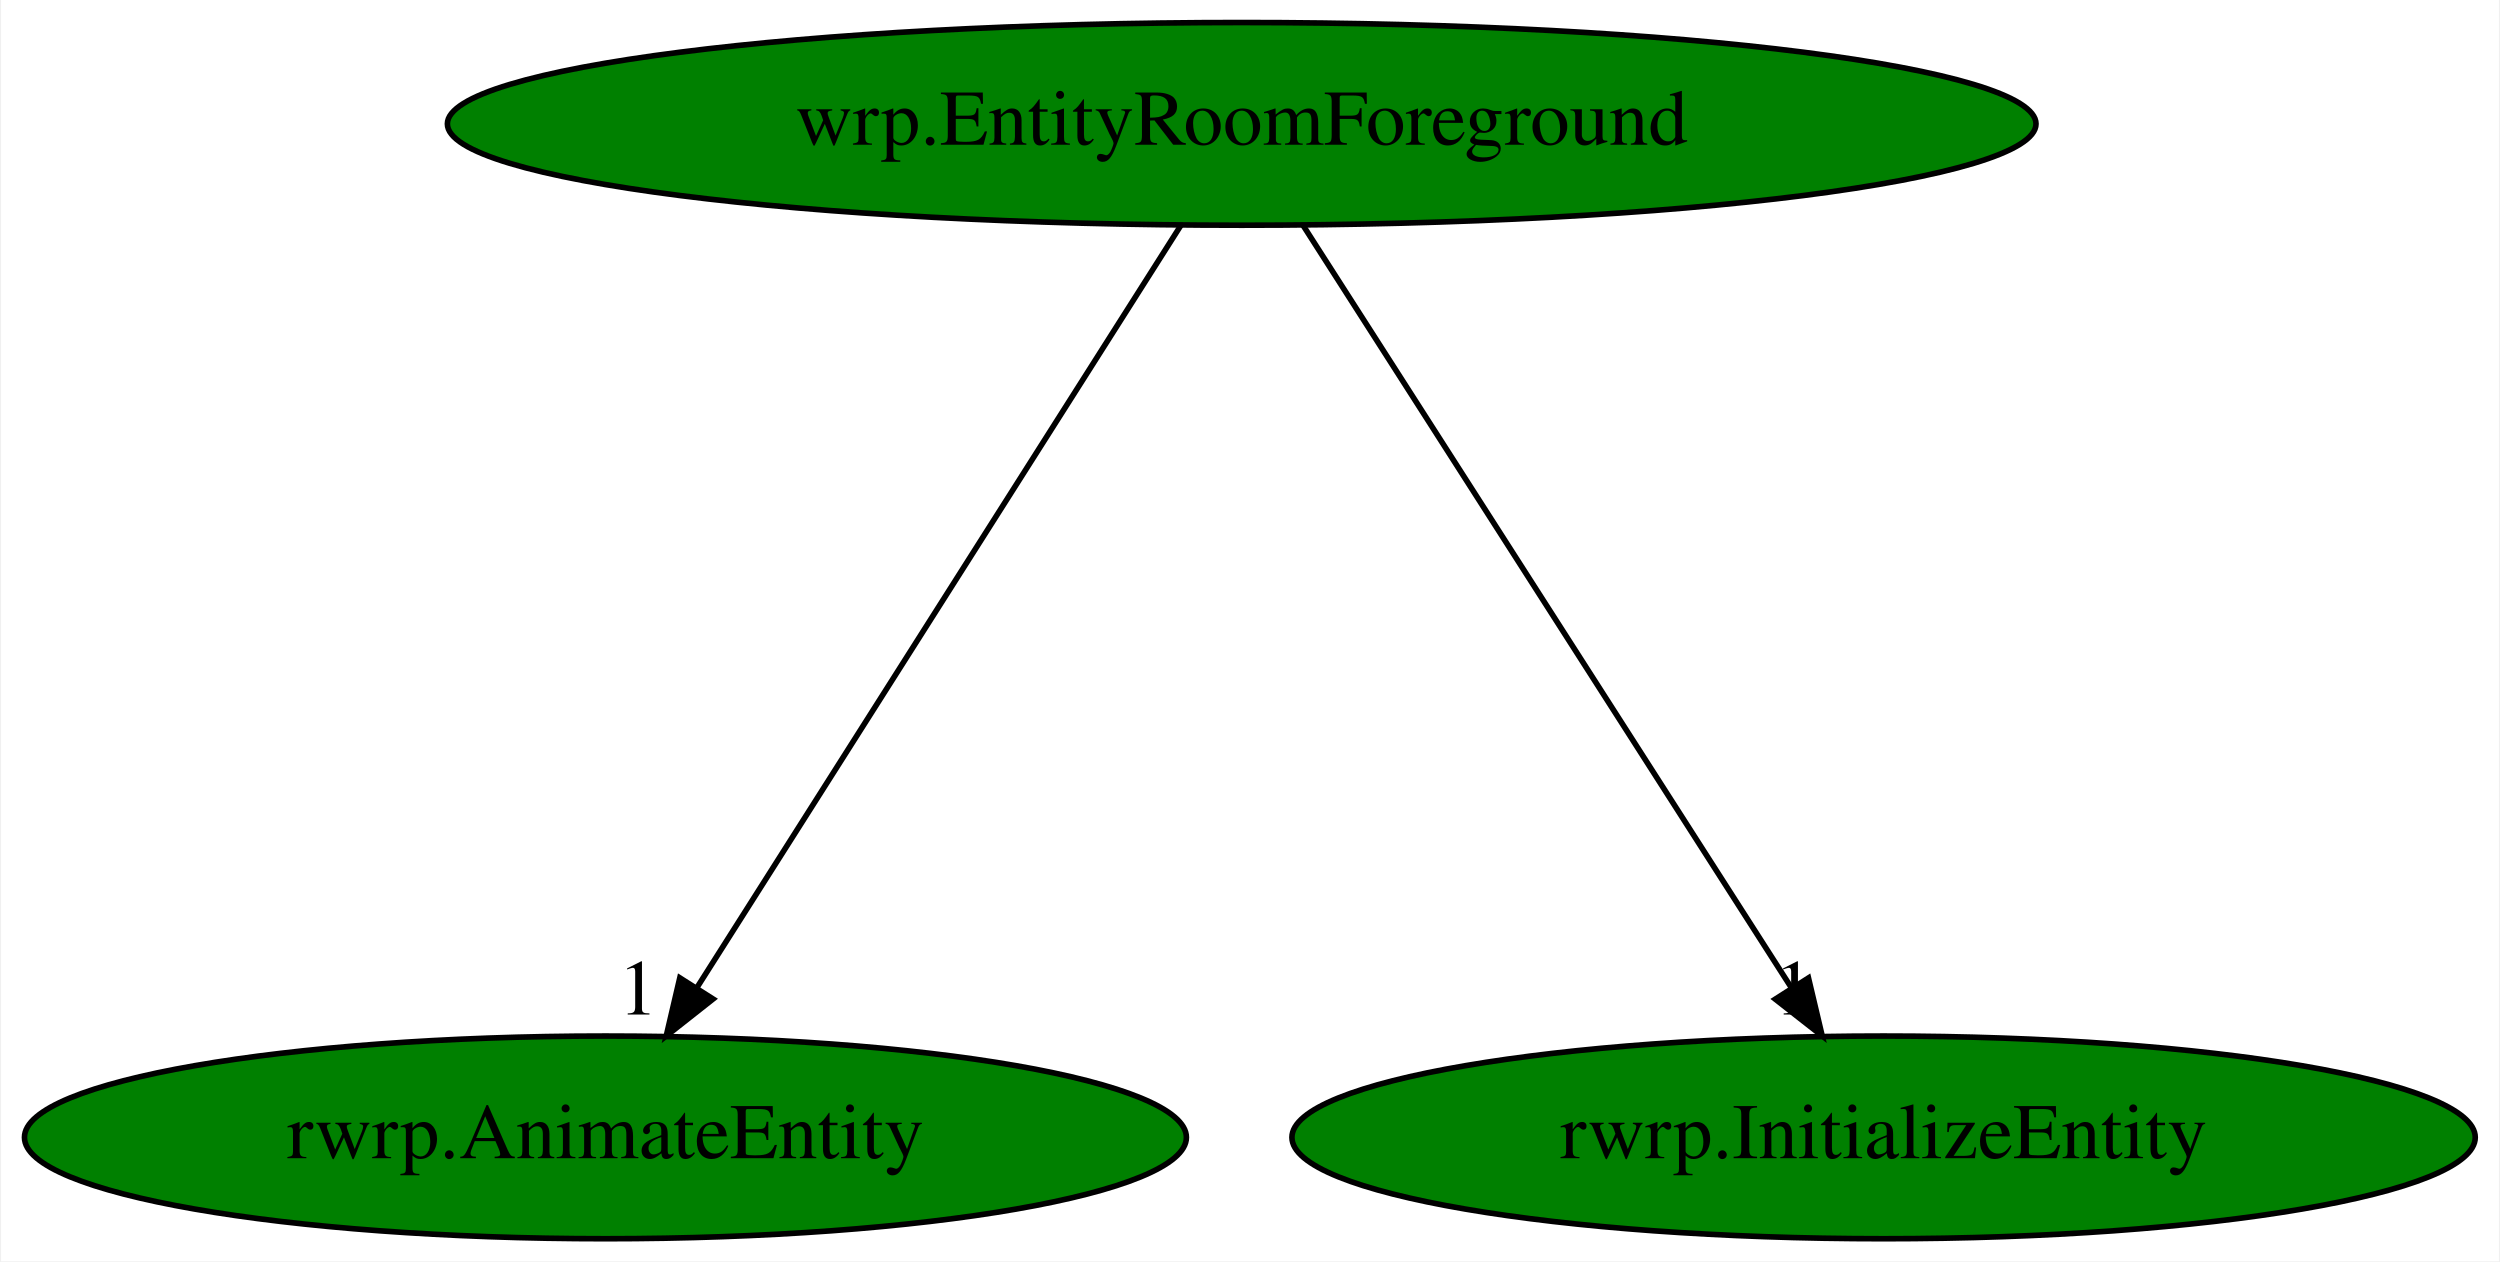
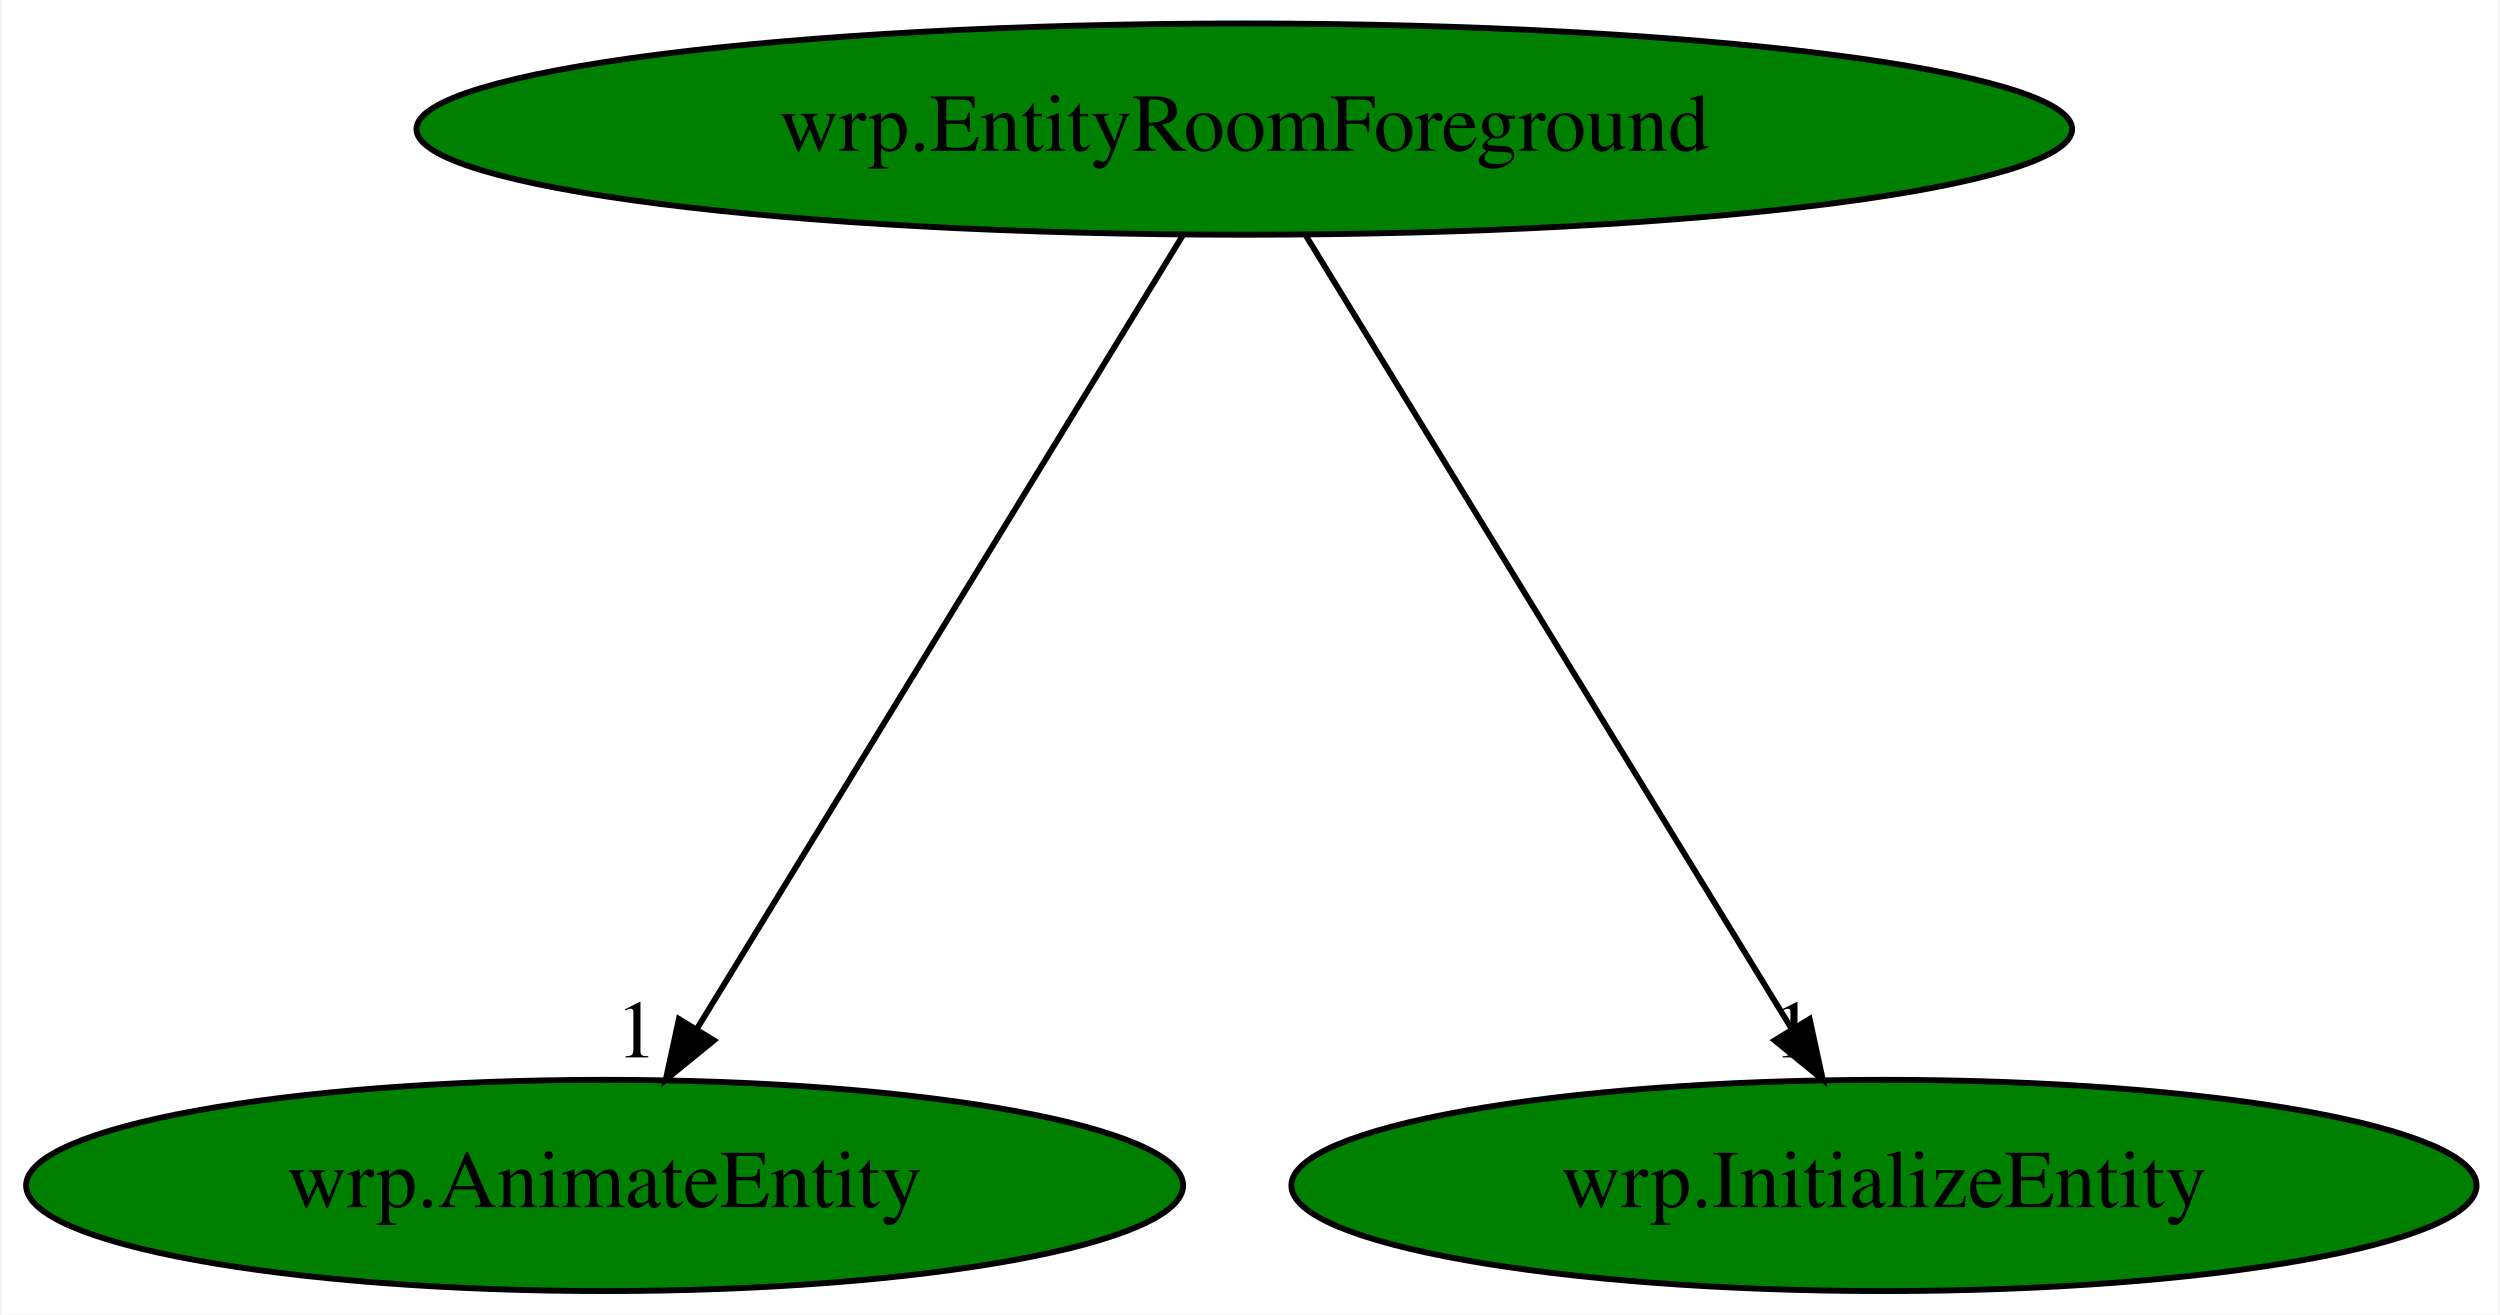
- <svg xmlns="http://www.w3.org/2000/svg" xmlns:xlink="http://www.w3.org/1999/xlink" width="444pt" height="224pt" viewBox="0.00 0.00 443.63 224.00">
+ <svg xmlns="http://www.w3.org/2000/svg" xmlns:xlink="http://www.w3.org/1999/xlink" width="426pt" height="224pt" viewBox="0.00 0.00 425.53 224.00">
  <g id="graph0" class="graph" transform="scale(1 1) rotate(0) translate(4 220)">
-     <polygon fill="white" stroke="transparent" points="-4,4 -4,-220 439.63,-220 439.63,4 -4,4" />
+     <polygon fill="white" stroke="transparent" points="-4,4 -4,-220 421.53,-220 421.53,4 -4,4" />
    <g id="node1" class="node">
-       <ellipse fill="green" stroke="black" cx="216.34" cy="-198" rx="141.07" ry="18" />
-       <text text-anchor="middle" x="216.34" y="-194.3" font-family="Times,serif" font-size="14.00">wrp.EntityRoomForeground</text>
+       <ellipse fill="green" stroke="black" cx="207.79" cy="-198" rx="141.07" ry="18" />
+       <text text-anchor="middle" x="207.79" y="-194.3" font-family="Times,serif" font-size="14.00">wrp.EntityRoomForeground</text>
    </g>
    <g id="node2" class="node">
      <g id="a_node2">
-         <a xlink:href="rwrp.AnimateEntity.svg" xlink:title="rwrp.AnimateEntity">
-           <ellipse fill="green" stroke="black" cx="103.34" cy="-18" rx="103.18" ry="18" />
-           <text text-anchor="middle" x="103.34" y="-14.3" font-family="Times,serif" font-size="14.00">rwrp.AnimateEntity</text>
+         <a xlink:href="wrp.AnimateEntity.svg" xlink:title="wrp.AnimateEntity">
+           <ellipse fill="green" stroke="black" cx="98.79" cy="-18" rx="98.58" ry="18" />
+           <text text-anchor="middle" x="98.79" y="-14.3" font-family="Times,serif" font-size="14.00">wrp.AnimateEntity</text>
        </a>
      </g>
    </g>
    <g id="edge1" class="edge">
-       <path fill="none" stroke="black" d="M205.51,-179.93C185.59,-148.57 143.08,-81.6 119.66,-44.71" />
-       <polygon fill="black" stroke="black" points="122.46,-42.58 114.14,-36.02 116.55,-46.33 122.46,-42.58" />
-       <text text-anchor="middle" x="109.14" y="-39.82" font-family="Times,serif" font-size="14.00">1</text>
+       <path fill="none" stroke="black" d="M197.34,-179.93C178.13,-148.57 137.13,-81.6 114.53,-44.71" />
+       <polygon fill="black" stroke="black" points="117.42,-42.72 109.21,-36.02 111.45,-46.37 117.42,-42.72" />
+       <text text-anchor="middle" x="104.21" y="-39.82" font-family="Times,serif" font-size="14.00">1</text>
    </g>
    <g id="node3" class="node">
      <g id="a_node3">
-         <a xlink:href="rwrp.InitializeEntity.svg" xlink:title="rwrp.InitializeEntity">
-           <ellipse fill="green" stroke="black" cx="330.34" cy="-18" rx="105.08" ry="18" />
-           <text text-anchor="middle" x="330.34" y="-14.3" font-family="Times,serif" font-size="14.00">rwrp.InitializeEntity</text>
+         <a xlink:href="wrp.InitializeEntity.svg" xlink:title="wrp.InitializeEntity">
+           <ellipse fill="green" stroke="black" cx="316.79" cy="-18" rx="100.98" ry="18" />
+           <text text-anchor="middle" x="316.79" y="-14.3" font-family="Times,serif" font-size="14.00">wrp.InitializeEntity</text>
        </a>
      </g>
    </g>
    <g id="edge2" class="edge">
-       <path fill="none" stroke="black" d="M227.27,-179.93C247.36,-148.57 290.25,-81.6 313.88,-44.71" />
-       <polygon fill="black" stroke="black" points="317,-46.32 319.44,-36.02 311.1,-42.55 317,-46.32" />
-       <text text-anchor="middle" x="314.44" y="-39.82" font-family="Times,serif" font-size="14.00">1</text>
+       <path fill="none" stroke="black" d="M218.24,-179.93C237.45,-148.57 278.46,-81.6 301.05,-44.71" />
+       <polygon fill="black" stroke="black" points="304.13,-46.37 306.37,-36.02 298.16,-42.72 304.13,-46.37" />
+       <text text-anchor="middle" x="301.37" y="-39.82" font-family="Times,serif" font-size="14.00">1</text>
    </g>
  </g>
</svg>
